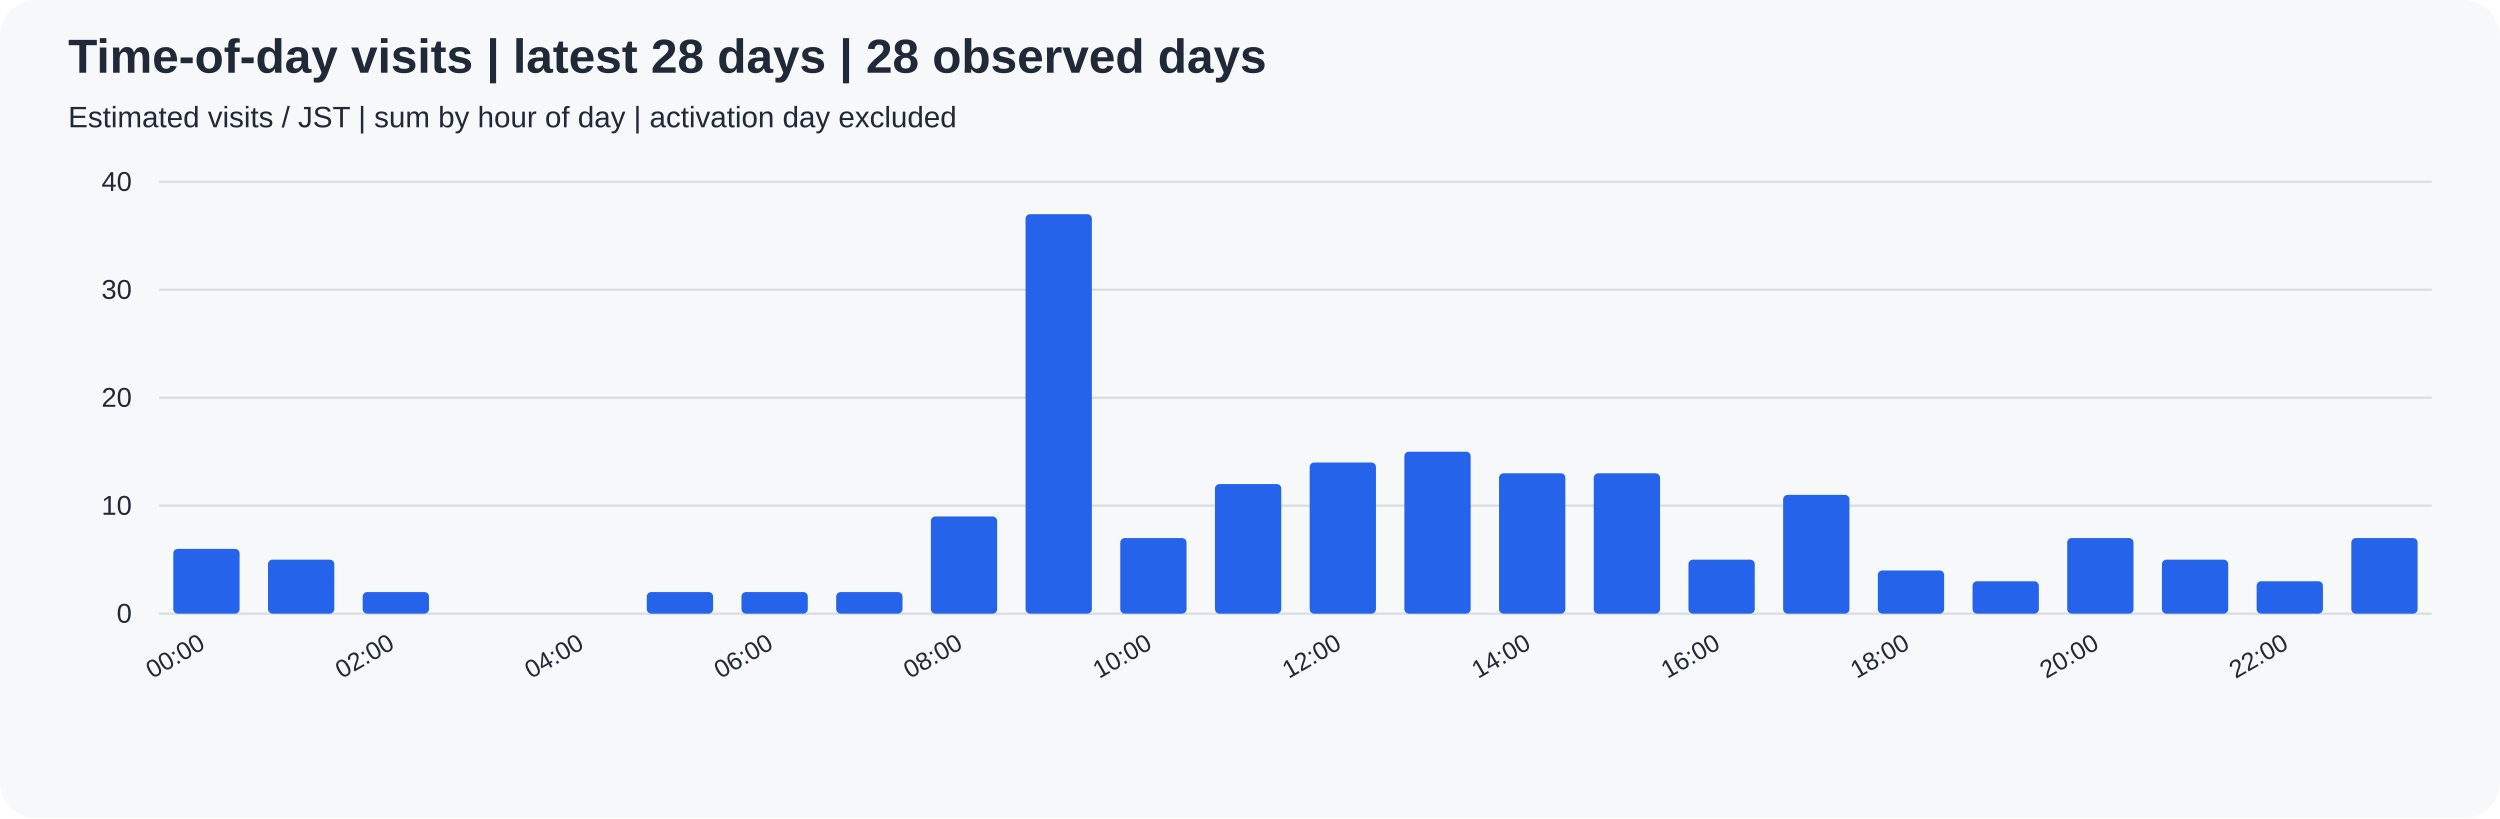
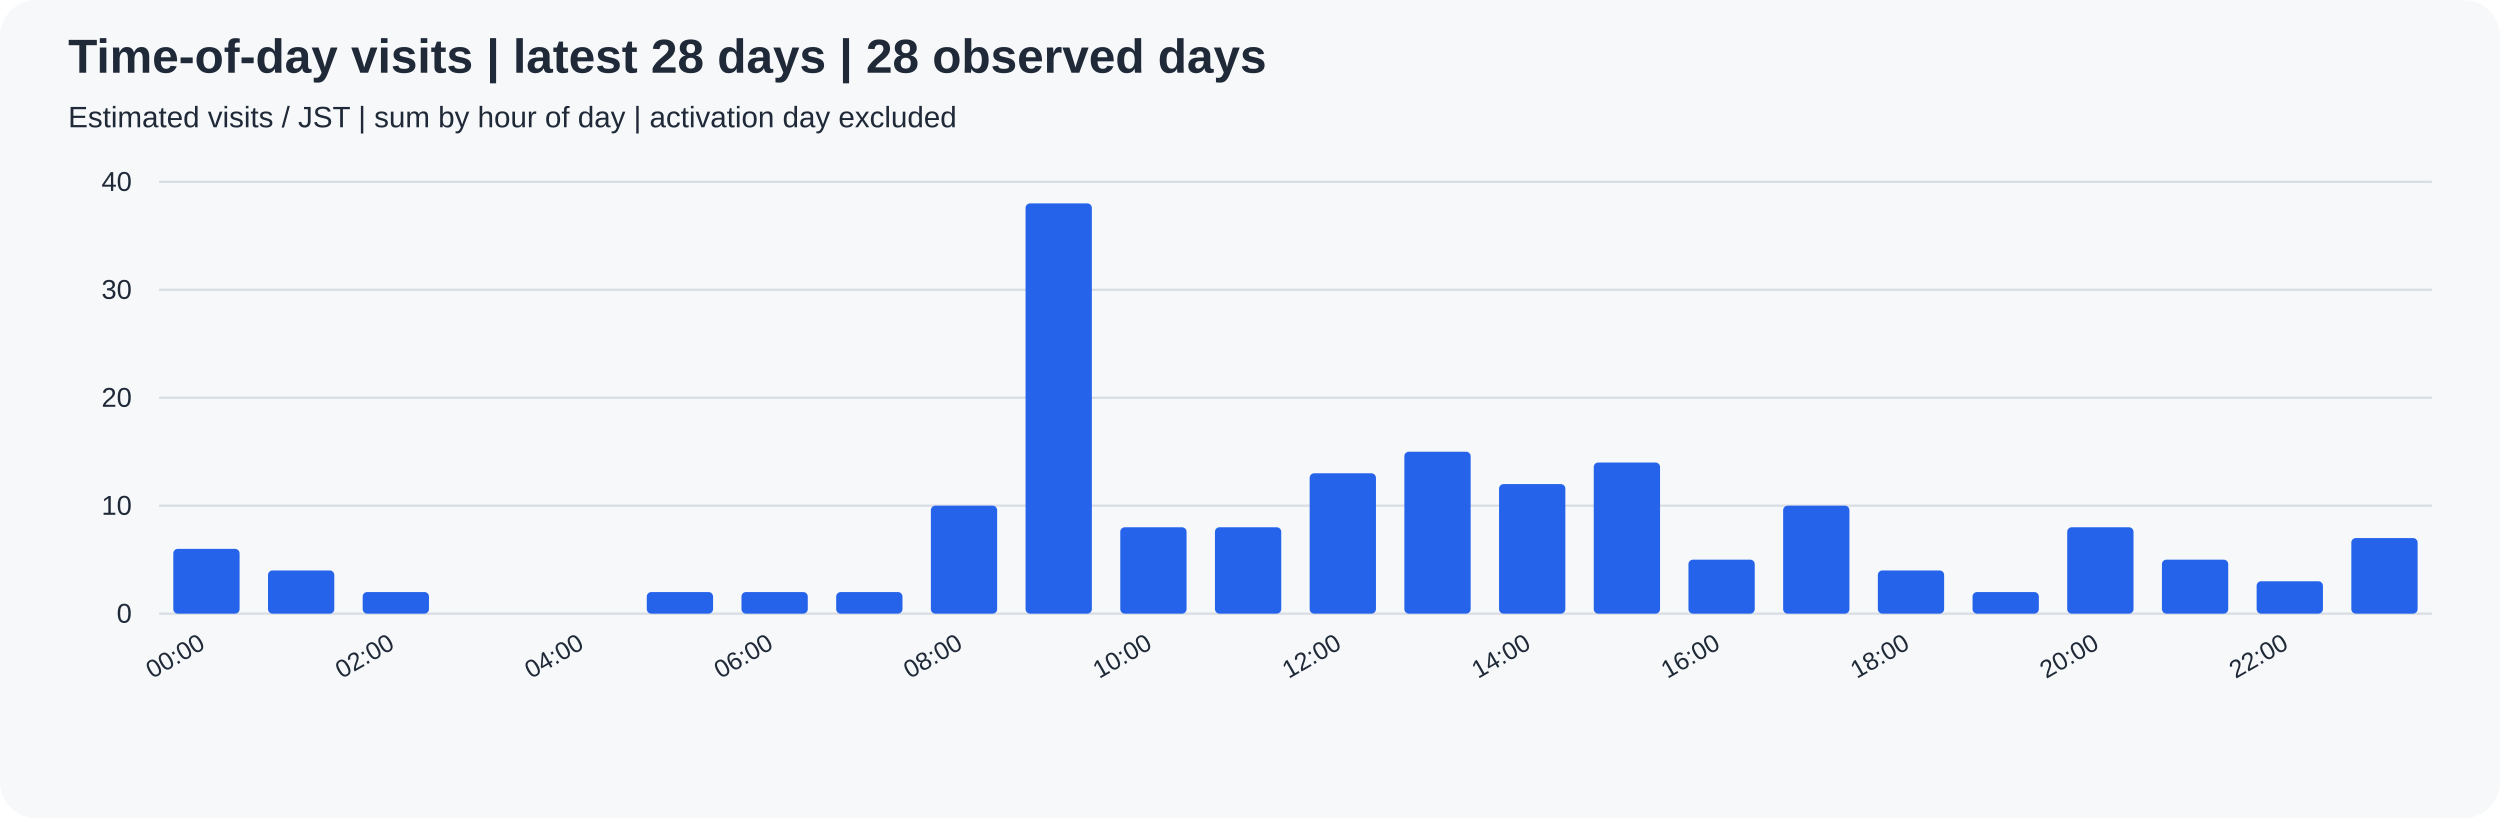
<svg xmlns="http://www.w3.org/2000/svg" width="1100" height="360" viewBox="0 0 1100 360" role="img">
  <rect width="100%" height="100%" rx="16" fill="#f6f8fa" />
  <g font-family="Arial, sans-serif" fill="#1f2937">
    <text x="30" y="32" font-size="21" font-weight="bold">Time-of-day visits | latest 28 days | 28 observed days</text>
    <text x="30" y="56" font-size="13">Estimated visits / JST | sum by hour of day | activation day excluded</text>
    <path d="M70 270.0 H1070" stroke="#d8dee4" />
    <text x="58" y="274.0" text-anchor="end" font-size="12">0</text>
    <path d="M70 222.5 H1070" stroke="#d8dee4" />
    <text x="58" y="226.5" text-anchor="end" font-size="12">10</text>
    <path d="M70 175.0 H1070" stroke="#d8dee4" />
    <text x="58" y="179.0" text-anchor="end" font-size="12">20</text>
    <path d="M70 127.5 H1070" stroke="#d8dee4" />
    <text x="58" y="131.5" text-anchor="end" font-size="12">30</text>
    <path d="M70 80.0 H1070" stroke="#d8dee4" />
    <text x="58" y="84.0" text-anchor="end" font-size="12">40</text>
    <rect x="76.25" y="241.50" width="29.17" height="28.50" rx="2" fill="#2563eb" />
    <text transform="translate(90.83,285) rotate(-30)" text-anchor="end" font-size="11">00:00</text>
-     <rect x="117.92" y="246.25" width="29.17" height="23.75" rx="2" fill="#2563eb" />
+     <rect x="117.92" y="251.00" width="29.17" height="19.00" rx="2" fill="#2563eb" />
    <rect x="159.58" y="260.50" width="29.17" height="9.50" rx="2" fill="#2563eb" />
    <text transform="translate(174.17,285) rotate(-30)" text-anchor="end" font-size="11">02:00</text>
    <rect x="201.25" y="270.00" width="29.17" height="0.00" rx="2" fill="#2563eb" />
    <rect x="242.92" y="270.00" width="29.17" height="0.00" rx="2" fill="#2563eb" />
    <text transform="translate(257.50,285) rotate(-30)" text-anchor="end" font-size="11">04:00</text>
    <rect x="284.58" y="260.50" width="29.17" height="9.50" rx="2" fill="#2563eb" />
    <rect x="326.25" y="260.50" width="29.17" height="9.50" rx="2" fill="#2563eb" />
    <text transform="translate(340.83,285) rotate(-30)" text-anchor="end" font-size="11">06:00</text>
    <rect x="367.92" y="260.50" width="29.17" height="9.50" rx="2" fill="#2563eb" />
-     <rect x="409.58" y="227.25" width="29.17" height="42.75" rx="2" fill="#2563eb" />
+     <rect x="409.58" y="222.50" width="29.17" height="47.50" rx="2" fill="#2563eb" />
    <text transform="translate(424.17,285) rotate(-30)" text-anchor="end" font-size="11">08:00</text>
-     <rect x="451.25" y="94.25" width="29.17" height="175.75" rx="2" fill="#2563eb" />
-     <rect x="492.92" y="236.75" width="29.17" height="33.25" rx="2" fill="#2563eb" />
+     <rect x="451.25" y="89.50" width="29.17" height="180.50" rx="2" fill="#2563eb" />
+     <rect x="492.92" y="232.00" width="29.17" height="38.00" rx="2" fill="#2563eb" />
    <text transform="translate(507.50,285) rotate(-30)" text-anchor="end" font-size="11">10:00</text>
-     <rect x="534.58" y="213.00" width="29.17" height="57.00" rx="2" fill="#2563eb" />
-     <rect x="576.25" y="203.50" width="29.17" height="66.50" rx="2" fill="#2563eb" />
+     <rect x="534.58" y="232.00" width="29.17" height="38.00" rx="2" fill="#2563eb" />
+     <rect x="576.25" y="208.25" width="29.17" height="61.75" rx="2" fill="#2563eb" />
    <text transform="translate(590.83,285) rotate(-30)" text-anchor="end" font-size="11">12:00</text>
    <rect x="617.92" y="198.75" width="29.17" height="71.25" rx="2" fill="#2563eb" />
-     <rect x="659.58" y="208.25" width="29.17" height="61.75" rx="2" fill="#2563eb" />
+     <rect x="659.58" y="213.00" width="29.17" height="57.00" rx="2" fill="#2563eb" />
    <text transform="translate(674.17,285) rotate(-30)" text-anchor="end" font-size="11">14:00</text>
-     <rect x="701.25" y="208.25" width="29.17" height="61.75" rx="2" fill="#2563eb" />
+     <rect x="701.25" y="203.50" width="29.17" height="66.50" rx="2" fill="#2563eb" />
    <rect x="742.92" y="246.25" width="29.17" height="23.75" rx="2" fill="#2563eb" />
    <text transform="translate(757.50,285) rotate(-30)" text-anchor="end" font-size="11">16:00</text>
-     <rect x="784.58" y="217.75" width="29.17" height="52.25" rx="2" fill="#2563eb" />
+     <rect x="784.58" y="222.50" width="29.17" height="47.50" rx="2" fill="#2563eb" />
    <rect x="826.25" y="251.00" width="29.17" height="19.00" rx="2" fill="#2563eb" />
    <text transform="translate(840.83,285) rotate(-30)" text-anchor="end" font-size="11">18:00</text>
-     <rect x="867.92" y="255.75" width="29.17" height="14.25" rx="2" fill="#2563eb" />
-     <rect x="909.58" y="236.75" width="29.17" height="33.25" rx="2" fill="#2563eb" />
+     <rect x="867.92" y="260.50" width="29.17" height="9.50" rx="2" fill="#2563eb" />
+     <rect x="909.58" y="232.00" width="29.17" height="38.00" rx="2" fill="#2563eb" />
    <text transform="translate(924.17,285) rotate(-30)" text-anchor="end" font-size="11">20:00</text>
    <rect x="951.25" y="246.25" width="29.17" height="23.75" rx="2" fill="#2563eb" />
    <rect x="992.92" y="255.75" width="29.17" height="14.25" rx="2" fill="#2563eb" />
    <text transform="translate(1007.50,285) rotate(-30)" text-anchor="end" font-size="11">22:00</text>
    <rect x="1034.58" y="236.75" width="29.17" height="33.25" rx="2" fill="#2563eb" />
  </g>
</svg>
